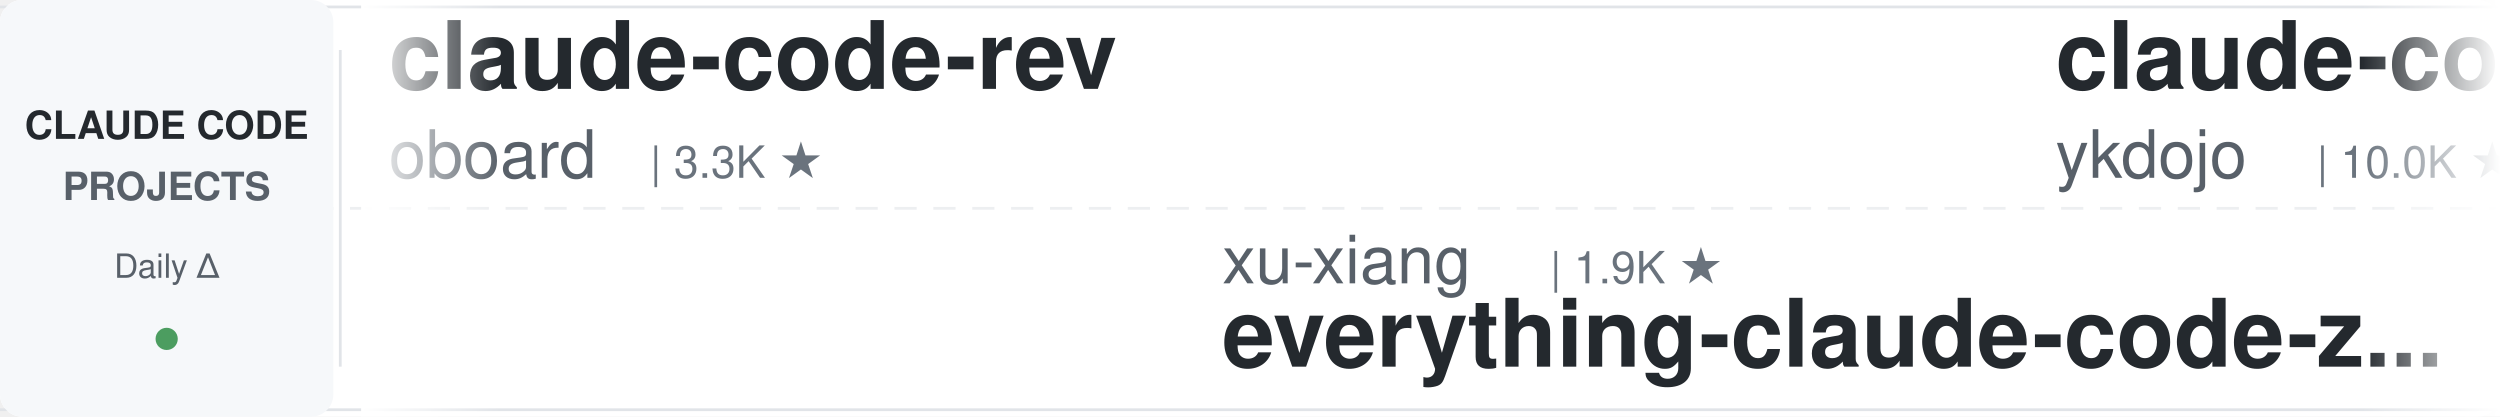
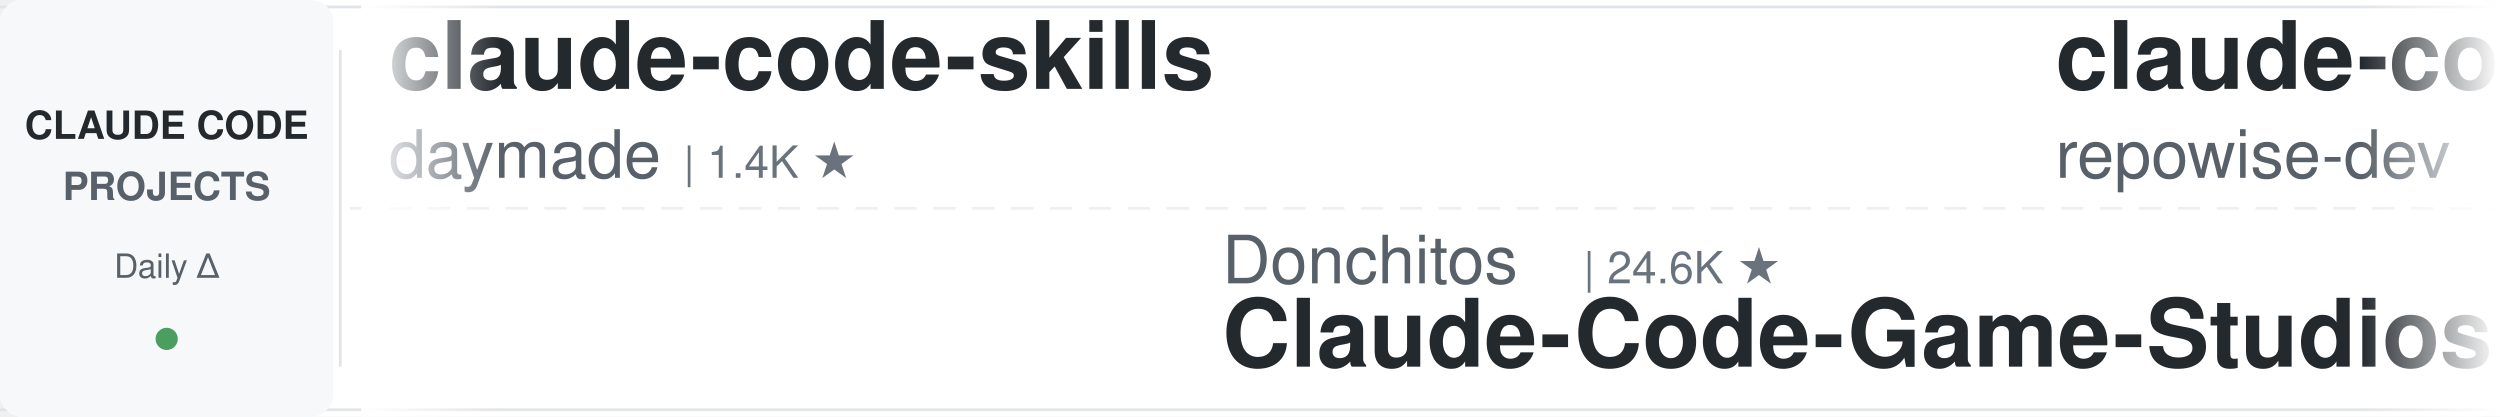
<svg xmlns="http://www.w3.org/2000/svg" width="900" height="150">
  <defs>
    <linearGradient id="leftFade" x1="0%" y1="0%" x2="100%" y2="0%">
      <stop offset="0%" style="stop-color:#ffffff;stop-opacity:1" />
      <stop offset="100%" style="stop-color:#ffffff;stop-opacity:0" />
    </linearGradient>
    <linearGradient id="rightFade" x1="0%" y1="0%" x2="100%" y2="0%">
      <stop offset="0%" style="stop-color:#ffffff;stop-opacity:0" />
      <stop offset="100%" style="stop-color:#ffffff;stop-opacity:1" />
    </linearGradient>
  </defs>
  <rect width="900" height="150" fill="#ffffff" rx="8" />
  <rect x="0" y="2" width="900" height="1" fill="#e1e4e8" />
  <rect x="0" y="147" width="900" height="1" fill="#e1e4e8" />
  <line x1="0" y1="75" x2="900" y2="75" stroke="#e1e4e8" stroke-width="1" stroke-dasharray="8 6" opacity="0.6" />
  <rect x="0" y="0" width="120" height="150" fill="#f6f8fa" rx="8" />
  <text x="60" y="50" font-family="-apple-system, BlinkMacSystemFont, 'Segoe UI', Helvetica, Arial, sans-serif" font-size="14" font-weight="600" fill="#24292e" text-anchor="middle">CLAUDE CODE</text>
  <text x="60" y="72" font-family="-apple-system, BlinkMacSystemFont, 'Segoe UI', Helvetica, Arial, sans-serif" font-size="14" font-weight="600" fill="#586069" text-anchor="middle">PROJECTS</text>
  <text x="60" y="100" font-family="-apple-system, BlinkMacSystemFont, 'Segoe UI', Helvetica, Arial, sans-serif" font-size="12" font-weight="500" fill="#586069" text-anchor="middle">Daily Δ</text>
  <circle cx="60" cy="122" r="4" fill="#22863a" opacity="0.8" />
  <rect x="122" y="18" width="1" height="114" fill="#e1e4e8" />
  <clipPath id="tickerClip">
    <rect x="130" y="0" width="770" height="150" />
  </clipPath>
  <g clip-path="url(#tickerClip)">
    <g id="tickerItems">
      <animateTransform attributeName="transform" attributeType="XML" type="translate" from="0 0" to="-3000 0" dur="54s" repeatCount="indefinite" />
      <g transform="translate(0, 0)">
-         <text x="140" y="32" font-family="-apple-system, BlinkMacSystemFont, 'Segoe UI', Helvetica, Arial, sans-serif" font-size="34" font-weight="600" fill="#24292e">claude-code-rev</text>
-         <text x="140" y="64" font-family="-apple-system, BlinkMacSystemFont, 'Segoe UI', Helvetica, Arial, sans-serif" font-size="24" font-weight="400" fill="#586069">oboard</text>
-         <text x="234" y="64" font-family="-apple-system, BlinkMacSystemFont, 'Segoe UI', Helvetica, Arial, sans-serif" font-size="16" font-weight="500" fill="#6a737d">| 3.3K ★</text>
+         <text x="140" y="32" font-family="-apple-system, BlinkMacSystemFont, 'Segoe UI', Helvetica, Arial, sans-serif" font-size="34" font-weight="600" fill="#24292e">claude-code-skills</text>
+         <text x="140" y="64" font-family="-apple-system, BlinkMacSystemFont, 'Segoe UI', Helvetica, Arial, sans-serif" font-size="24" font-weight="400" fill="#586069">daymade</text>
+         <text x="246" y="64" font-family="-apple-system, BlinkMacSystemFont, 'Segoe UI', Helvetica, Arial, sans-serif" font-size="16" font-weight="500" fill="#6a737d">| 1.4K ★</text>
      </g>
      <g transform="translate(300, 0)">
-         <text x="140" y="102" font-family="-apple-system, BlinkMacSystemFont, 'Segoe UI', Helvetica, Arial, sans-serif" font-size="24" font-weight="400" fill="#586069">xu-xiang</text>
-         <text x="258" y="102" font-family="-apple-system, BlinkMacSystemFont, 'Segoe UI', Helvetica, Arial, sans-serif" font-size="16" font-weight="500" fill="#6a737d">| 1.9K ★</text>
-         <text x="140" y="132" font-family="-apple-system, BlinkMacSystemFont, 'Segoe UI', Helvetica, Arial, sans-serif" font-size="34" font-weight="600" fill="#24292e">everything-claude-code-z...</text>
+         <text x="140" y="102" font-family="-apple-system, BlinkMacSystemFont, 'Segoe UI', Helvetica, Arial, sans-serif" font-size="24" font-weight="400" fill="#586069">Donchitos</text>
+         <text x="270" y="102" font-family="-apple-system, BlinkMacSystemFont, 'Segoe UI', Helvetica, Arial, sans-serif" font-size="16" font-weight="500" fill="#6a737d">| 24.6K ★</text>
+         <text x="140" y="132" font-family="-apple-system, BlinkMacSystemFont, 'Segoe UI', Helvetica, Arial, sans-serif" font-size="34" font-weight="600" fill="#24292e">Claude-Code-Game-Studios</text>
      </g>
      <g transform="translate(600, 0)">
-         <text x="140" y="32" font-family="-apple-system, BlinkMacSystemFont, 'Segoe UI', Helvetica, Arial, sans-serif" font-size="34" font-weight="600" fill="#24292e">claude-code-tips</text>
-         <text x="140" y="64" font-family="-apple-system, BlinkMacSystemFont, 'Segoe UI', Helvetica, Arial, sans-serif" font-size="24" font-weight="400" fill="#586069">ykdojo</text>
-         <text x="234" y="64" font-family="-apple-system, BlinkMacSystemFont, 'Segoe UI', Helvetica, Arial, sans-serif" font-size="16" font-weight="500" fill="#6a737d">| 10.0K ★</text>
+         <text x="140" y="32" font-family="-apple-system, BlinkMacSystemFont, 'Segoe UI', Helvetica, Arial, sans-serif" font-size="34" font-weight="600" fill="#24292e">claude-code-prompts</text>
+         <text x="140" y="64" font-family="-apple-system, BlinkMacSystemFont, 'Segoe UI', Helvetica, Arial, sans-serif" font-size="24" font-weight="400" fill="#586069">repowise-dev</text>
+         <text x="306" y="64" font-family="-apple-system, BlinkMacSystemFont, 'Segoe UI', Helvetica, Arial, sans-serif" font-size="16" font-weight="500" fill="#6a737d">| 1.2K ★</text>
      </g>
      <g transform="translate(900, 0)">
-         <text x="140" y="102" font-family="-apple-system, BlinkMacSystemFont, 'Segoe UI', Helvetica, Arial, sans-serif" font-size="24" font-weight="400" fill="#586069">krusemediallc</text>
-         <text x="318" y="102" font-family="-apple-system, BlinkMacSystemFont, 'Segoe UI', Helvetica, Arial, sans-serif" font-size="16" font-weight="500" fill="#6a737d">| 1.4K ★</text>
-         <text x="140" y="132" font-family="-apple-system, BlinkMacSystemFont, 'Segoe UI', Helvetica, Arial, sans-serif" font-size="34" font-weight="600" fill="#24292e">arcads-claude-code</text>
+         <text x="140" y="102" font-family="-apple-system, BlinkMacSystemFont, 'Segoe UI', Helvetica, Arial, sans-serif" font-size="24" font-weight="400" fill="#586069">VoltAgent</text>
+         <text x="270" y="102" font-family="-apple-system, BlinkMacSystemFont, 'Segoe UI', Helvetica, Arial, sans-serif" font-size="16" font-weight="500" fill="#6a737d">| 24.7K ★</text>
+         <text x="140" y="132" font-family="-apple-system, BlinkMacSystemFont, 'Segoe UI', Helvetica, Arial, sans-serif" font-size="34" font-weight="600" fill="#24292e">awesome-claude-code-suba...</text>
      </g>
      <g transform="translate(1200, 0)">
-         <text x="140" y="32" font-family="-apple-system, BlinkMacSystemFont, 'Segoe UI', Helvetica, Arial, sans-serif" font-size="34" font-weight="600" fill="#24292e">claude-code-router</text>
-         <text x="140" y="64" font-family="-apple-system, BlinkMacSystemFont, 'Segoe UI', Helvetica, Arial, sans-serif" font-size="24" font-weight="400" fill="#586069">musistudio</text>
-         <text x="282" y="64" font-family="-apple-system, BlinkMacSystemFont, 'Segoe UI', Helvetica, Arial, sans-serif" font-size="16" font-weight="500" fill="#6a737d">| 36.9K ★</text>
+         <text x="140" y="32" font-family="-apple-system, BlinkMacSystemFont, 'Segoe UI', Helvetica, Arial, sans-serif" font-size="34" font-weight="600" fill="#24292e">edmunds-claude-code</text>
+         <text x="140" y="64" font-family="-apple-system, BlinkMacSystemFont, 'Segoe UI', Helvetica, Arial, sans-serif" font-size="24" font-weight="400" fill="#586069">edmund-io</text>
+         <text x="270" y="64" font-family="-apple-system, BlinkMacSystemFont, 'Segoe UI', Helvetica, Arial, sans-serif" font-size="16" font-weight="500" fill="#6a737d">| 1.5K ★</text>
      </g>
      <g transform="translate(1500, 0)">
-         <text x="140" y="102" font-family="-apple-system, BlinkMacSystemFont, 'Segoe UI', Helvetica, Arial, sans-serif" font-size="24" font-weight="400" fill="#586069">digitalsamba</text>
-         <text x="306" y="102" font-family="-apple-system, BlinkMacSystemFont, 'Segoe UI', Helvetica, Arial, sans-serif" font-size="16" font-weight="500" fill="#6a737d">| 2.0K ★</text>
-         <text x="140" y="132" font-family="-apple-system, BlinkMacSystemFont, 'Segoe UI', Helvetica, Arial, sans-serif" font-size="34" font-weight="600" fill="#24292e">claude-code-video-toolki...</text>
+         <text x="140" y="102" font-family="-apple-system, BlinkMacSystemFont, 'Segoe UI', Helvetica, Arial, sans-serif" font-size="24" font-weight="400" fill="#586069">Njengah</text>
+         <text x="246" y="102" font-family="-apple-system, BlinkMacSystemFont, 'Segoe UI', Helvetica, Arial, sans-serif" font-size="16" font-weight="500" fill="#6a737d">| 1.9K ★</text>
+         <text x="140" y="132" font-family="-apple-system, BlinkMacSystemFont, 'Segoe UI', Helvetica, Arial, sans-serif" font-size="34" font-weight="600" fill="#24292e">claude-code-cheat-sheet</text>
      </g>
      <g transform="translate(1800, 0)">
-         <text x="140" y="32" font-family="-apple-system, BlinkMacSystemFont, 'Segoe UI', Helvetica, Arial, sans-serif" font-size="34" font-weight="600" fill="#24292e">claude-code-reverse</text>
-         <text x="140" y="64" font-family="-apple-system, BlinkMacSystemFont, 'Segoe UI', Helvetica, Arial, sans-serif" font-size="24" font-weight="400" fill="#586069">Yuyz0112</text>
-         <text x="258" y="64" font-family="-apple-system, BlinkMacSystemFont, 'Segoe UI', Helvetica, Arial, sans-serif" font-size="16" font-weight="500" fill="#6a737d">| 2.4K ★</text>
+         <text x="140" y="32" font-family="-apple-system, BlinkMacSystemFont, 'Segoe UI', Helvetica, Arial, sans-serif" font-size="34" font-weight="600" fill="#24292e">claude-code-book</text>
+         <text x="140" y="64" font-family="-apple-system, BlinkMacSystemFont, 'Segoe UI', Helvetica, Arial, sans-serif" font-size="24" font-weight="400" fill="#586069">lintsinghua</text>
+         <text x="294" y="64" font-family="-apple-system, BlinkMacSystemFont, 'Segoe UI', Helvetica, Arial, sans-serif" font-size="16" font-weight="500" fill="#6a737d">| 4.1K ★</text>
      </g>
      <g transform="translate(2100, 0)">
-         <text x="140" y="102" font-family="-apple-system, BlinkMacSystemFont, 'Segoe UI', Helvetica, Arial, sans-serif" font-size="24" font-weight="400" fill="#586069">Windy3f3f3f3f</text>
-         <text x="318" y="102" font-family="-apple-system, BlinkMacSystemFont, 'Segoe UI', Helvetica, Arial, sans-serif" font-size="16" font-weight="500" fill="#6a737d">| 3.5K ★</text>
-         <text x="140" y="132" font-family="-apple-system, BlinkMacSystemFont, 'Segoe UI', Helvetica, Arial, sans-serif" font-size="34" font-weight="600" fill="#24292e">how-claude-code-works</text>
+         <text x="140" y="102" font-family="-apple-system, BlinkMacSystemFont, 'Segoe UI', Helvetica, Arial, sans-serif" font-size="24" font-weight="400" fill="#586069">frankbria</text>
+         <text x="270" y="102" font-family="-apple-system, BlinkMacSystemFont, 'Segoe UI', Helvetica, Arial, sans-serif" font-size="16" font-weight="500" fill="#6a737d">| 9.6K ★</text>
+         <text x="140" y="132" font-family="-apple-system, BlinkMacSystemFont, 'Segoe UI', Helvetica, Arial, sans-serif" font-size="34" font-weight="600" fill="#24292e">ralph-claude-code</text>
      </g>
      <g transform="translate(2400, 0)">
-         <text x="140" y="32" font-family="-apple-system, BlinkMacSystemFont, 'Segoe UI', Helvetica, Arial, sans-serif" font-size="34" font-weight="600" fill="#24292e">claude-code-spec-workflo...</text>
-         <text x="140" y="64" font-family="-apple-system, BlinkMacSystemFont, 'Segoe UI', Helvetica, Arial, sans-serif" font-size="24" font-weight="400" fill="#586069">Pimzino</text>
-         <text x="246" y="64" font-family="-apple-system, BlinkMacSystemFont, 'Segoe UI', Helvetica, Arial, sans-serif" font-size="16" font-weight="500" fill="#6a737d">| 3.9K ★</text>
+         <text x="140" y="32" font-family="-apple-system, BlinkMacSystemFont, 'Segoe UI', Helvetica, Arial, sans-serif" font-size="34" font-weight="600" fill="#24292e">claude-code-proxy</text>
+         <text x="140" y="64" font-family="-apple-system, BlinkMacSystemFont, 'Segoe UI', Helvetica, Arial, sans-serif" font-size="24" font-weight="400" fill="#586069">fuergaosi233</text>
+         <text x="306" y="64" font-family="-apple-system, BlinkMacSystemFont, 'Segoe UI', Helvetica, Arial, sans-serif" font-size="16" font-weight="500" fill="#6a737d">| 2.8K ★</text>
      </g>
      <g transform="translate(2700, 0)">
-         <text x="140" y="102" font-family="-apple-system, BlinkMacSystemFont, 'Segoe UI', Helvetica, Arial, sans-serif" font-size="24" font-weight="400" fill="#586069">fuergaosi233</text>
-         <text x="306" y="102" font-family="-apple-system, BlinkMacSystemFont, 'Segoe UI', Helvetica, Arial, sans-serif" font-size="16" font-weight="500" fill="#6a737d">| 2.8K ★</text>
-         <text x="140" y="132" font-family="-apple-system, BlinkMacSystemFont, 'Segoe UI', Helvetica, Arial, sans-serif" font-size="34" font-weight="600" fill="#24292e">claude-code-proxy</text>
+         <text x="140" y="102" font-family="-apple-system, BlinkMacSystemFont, 'Segoe UI', Helvetica, Arial, sans-serif" font-size="24" font-weight="400" fill="#586069">feiskyer</text>
+         <text x="258" y="102" font-family="-apple-system, BlinkMacSystemFont, 'Segoe UI', Helvetica, Arial, sans-serif" font-size="16" font-weight="500" fill="#6a737d">| 1.6K ★</text>
+         <text x="140" y="132" font-family="-apple-system, BlinkMacSystemFont, 'Segoe UI', Helvetica, Arial, sans-serif" font-size="34" font-weight="600" fill="#24292e">claude-code-settings</text>
      </g>
      <g transform="translate(3000, 0)">
-         <text x="140" y="32" font-family="-apple-system, BlinkMacSystemFont, 'Segoe UI', Helvetica, Arial, sans-serif" font-size="34" font-weight="600" fill="#24292e">claude-code-rev</text>
-         <text x="140" y="64" font-family="-apple-system, BlinkMacSystemFont, 'Segoe UI', Helvetica, Arial, sans-serif" font-size="24" font-weight="400" fill="#586069">oboard</text>
-         <text x="234" y="64" font-family="-apple-system, BlinkMacSystemFont, 'Segoe UI', Helvetica, Arial, sans-serif" font-size="16" font-weight="500" fill="#6a737d">| 3.3K ★</text>
+         <text x="140" y="32" font-family="-apple-system, BlinkMacSystemFont, 'Segoe UI', Helvetica, Arial, sans-serif" font-size="34" font-weight="600" fill="#24292e">claude-code-skills</text>
+         <text x="140" y="64" font-family="-apple-system, BlinkMacSystemFont, 'Segoe UI', Helvetica, Arial, sans-serif" font-size="24" font-weight="400" fill="#586069">daymade</text>
+         <text x="246" y="64" font-family="-apple-system, BlinkMacSystemFont, 'Segoe UI', Helvetica, Arial, sans-serif" font-size="16" font-weight="500" fill="#6a737d">| 1.4K ★</text>
      </g>
      <g transform="translate(3300, 0)">
-         <text x="140" y="102" font-family="-apple-system, BlinkMacSystemFont, 'Segoe UI', Helvetica, Arial, sans-serif" font-size="24" font-weight="400" fill="#586069">xu-xiang</text>
-         <text x="258" y="102" font-family="-apple-system, BlinkMacSystemFont, 'Segoe UI', Helvetica, Arial, sans-serif" font-size="16" font-weight="500" fill="#6a737d">| 1.9K ★</text>
-         <text x="140" y="132" font-family="-apple-system, BlinkMacSystemFont, 'Segoe UI', Helvetica, Arial, sans-serif" font-size="34" font-weight="600" fill="#24292e">everything-claude-code-z...</text>
+         <text x="140" y="102" font-family="-apple-system, BlinkMacSystemFont, 'Segoe UI', Helvetica, Arial, sans-serif" font-size="24" font-weight="400" fill="#586069">Donchitos</text>
+         <text x="270" y="102" font-family="-apple-system, BlinkMacSystemFont, 'Segoe UI', Helvetica, Arial, sans-serif" font-size="16" font-weight="500" fill="#6a737d">| 24.6K ★</text>
+         <text x="140" y="132" font-family="-apple-system, BlinkMacSystemFont, 'Segoe UI', Helvetica, Arial, sans-serif" font-size="34" font-weight="600" fill="#24292e">Claude-Code-Game-Studios</text>
      </g>
      <g transform="translate(3600, 0)">
-         <text x="140" y="32" font-family="-apple-system, BlinkMacSystemFont, 'Segoe UI', Helvetica, Arial, sans-serif" font-size="34" font-weight="600" fill="#24292e">claude-code-tips</text>
-         <text x="140" y="64" font-family="-apple-system, BlinkMacSystemFont, 'Segoe UI', Helvetica, Arial, sans-serif" font-size="24" font-weight="400" fill="#586069">ykdojo</text>
-         <text x="234" y="64" font-family="-apple-system, BlinkMacSystemFont, 'Segoe UI', Helvetica, Arial, sans-serif" font-size="16" font-weight="500" fill="#6a737d">| 10.0K ★</text>
+         <text x="140" y="32" font-family="-apple-system, BlinkMacSystemFont, 'Segoe UI', Helvetica, Arial, sans-serif" font-size="34" font-weight="600" fill="#24292e">claude-code-prompts</text>
+         <text x="140" y="64" font-family="-apple-system, BlinkMacSystemFont, 'Segoe UI', Helvetica, Arial, sans-serif" font-size="24" font-weight="400" fill="#586069">repowise-dev</text>
+         <text x="306" y="64" font-family="-apple-system, BlinkMacSystemFont, 'Segoe UI', Helvetica, Arial, sans-serif" font-size="16" font-weight="500" fill="#6a737d">| 1.2K ★</text>
      </g>
      <g transform="translate(3900, 0)">
-         <text x="140" y="102" font-family="-apple-system, BlinkMacSystemFont, 'Segoe UI', Helvetica, Arial, sans-serif" font-size="24" font-weight="400" fill="#586069">krusemediallc</text>
-         <text x="318" y="102" font-family="-apple-system, BlinkMacSystemFont, 'Segoe UI', Helvetica, Arial, sans-serif" font-size="16" font-weight="500" fill="#6a737d">| 1.4K ★</text>
-         <text x="140" y="132" font-family="-apple-system, BlinkMacSystemFont, 'Segoe UI', Helvetica, Arial, sans-serif" font-size="34" font-weight="600" fill="#24292e">arcads-claude-code</text>
+         <text x="140" y="102" font-family="-apple-system, BlinkMacSystemFont, 'Segoe UI', Helvetica, Arial, sans-serif" font-size="24" font-weight="400" fill="#586069">VoltAgent</text>
+         <text x="270" y="102" font-family="-apple-system, BlinkMacSystemFont, 'Segoe UI', Helvetica, Arial, sans-serif" font-size="16" font-weight="500" fill="#6a737d">| 24.7K ★</text>
+         <text x="140" y="132" font-family="-apple-system, BlinkMacSystemFont, 'Segoe UI', Helvetica, Arial, sans-serif" font-size="34" font-weight="600" fill="#24292e">awesome-claude-code-suba...</text>
      </g>
    </g>
  </g>
  <rect x="130" y="0" width="50" height="150" fill="url(#leftFade)" />
  <rect x="850" y="0" width="50" height="150" fill="url(#rightFade)" />
</svg>
